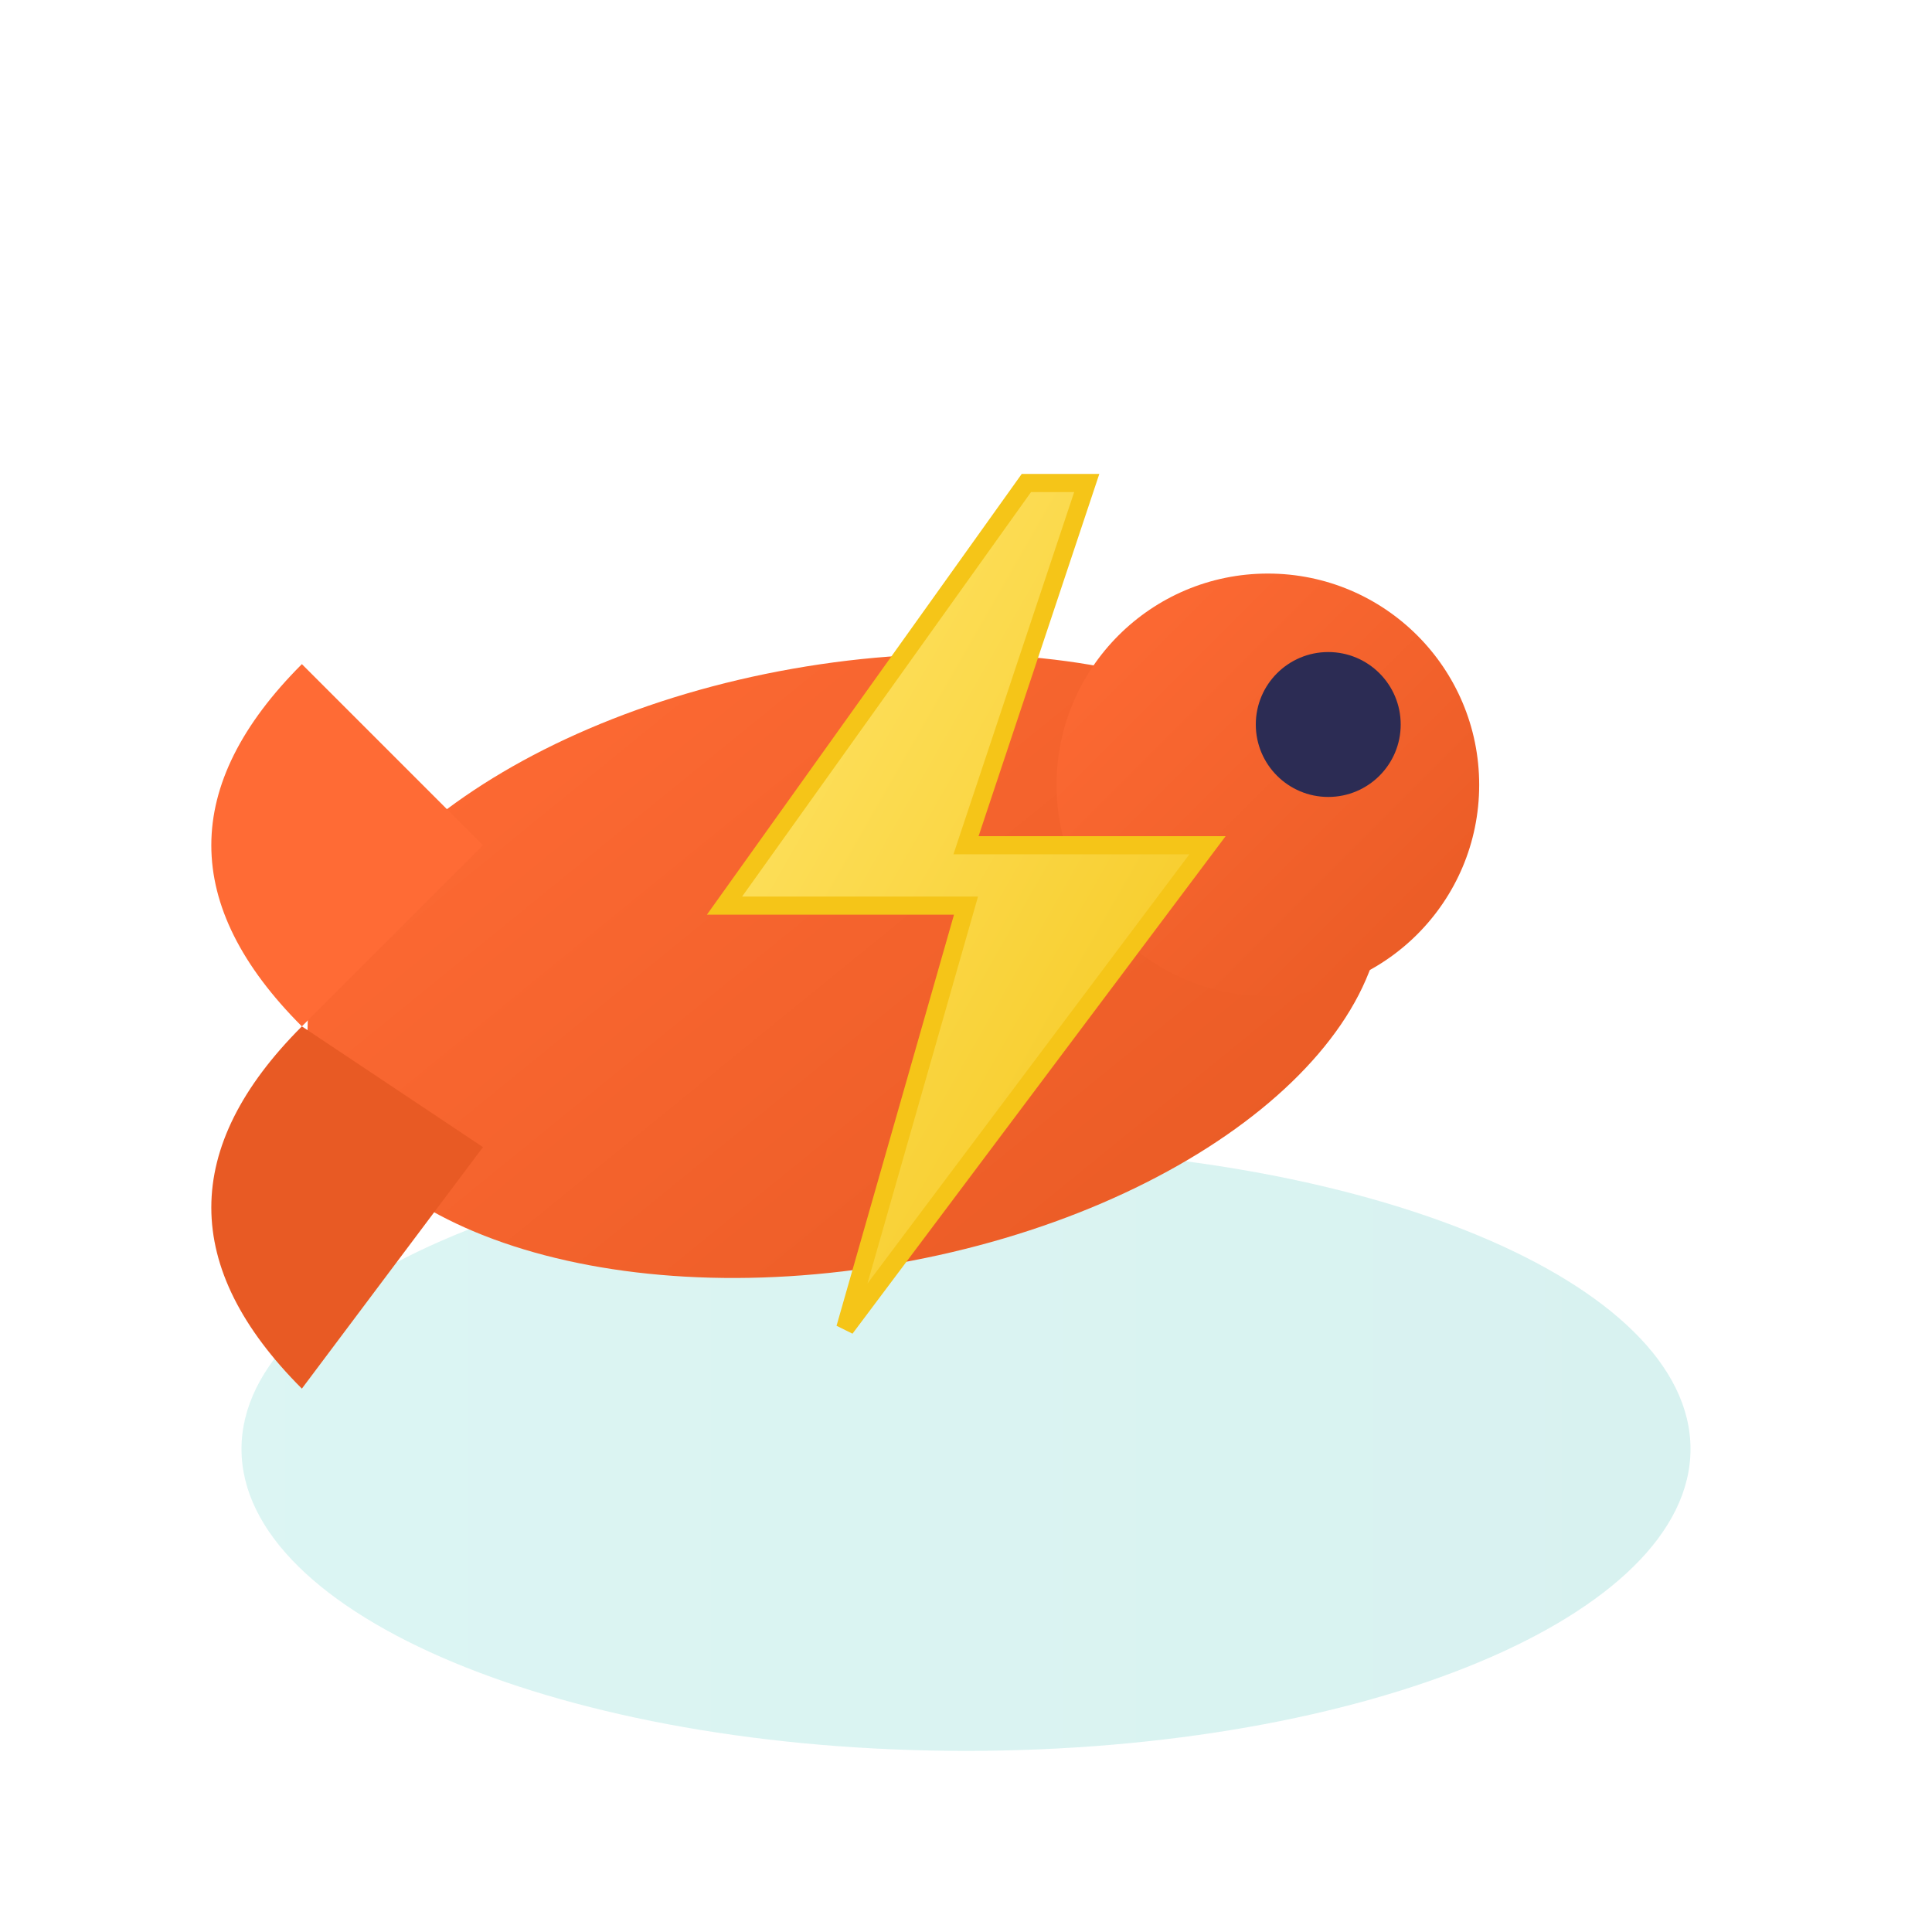
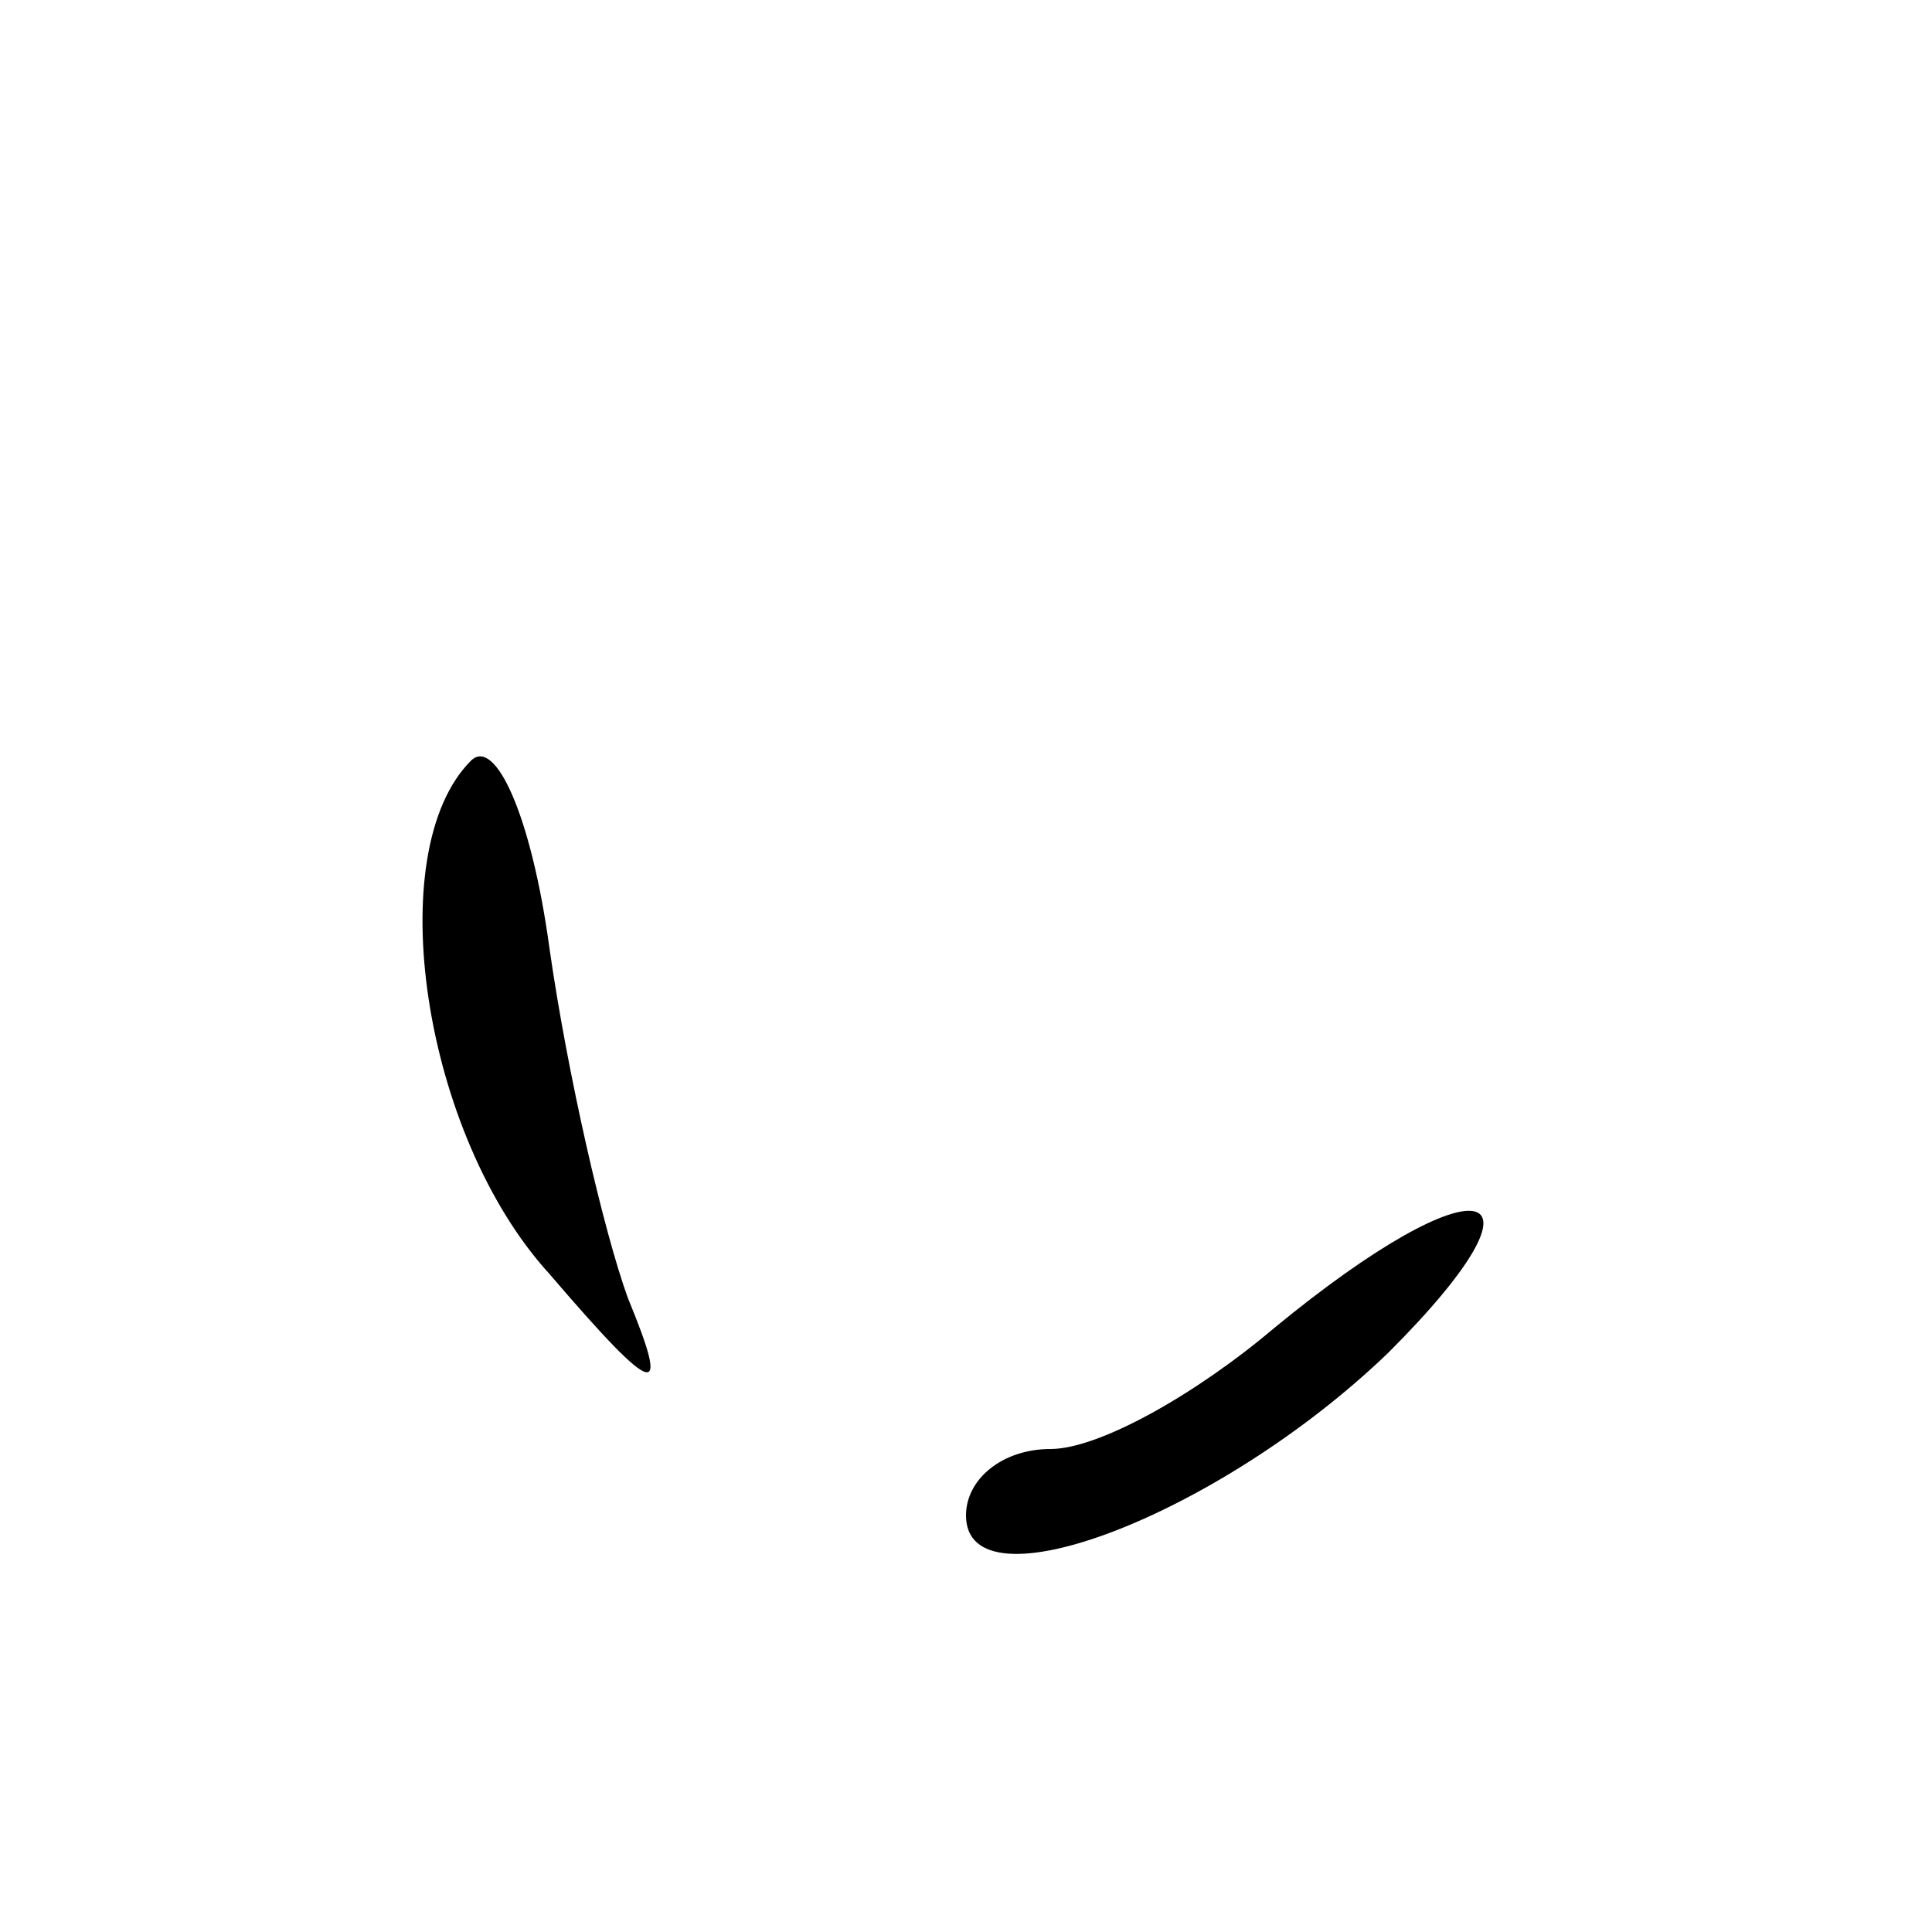
- <svg xmlns="http://www.w3.org/2000/svg" viewBox="0 0 32 32" role="img" aria-label="CLIProxyAPI Lite Icon">
-   <defs>
-     <linearGradient id="sg" x1="0%" y1="0%" x2="100%" y2="100%">
-       <stop offset="0%" style="stop-color:#FF6B35" />
-       <stop offset="100%" style="stop-color:#E85A24" />
-     </linearGradient>
-     <linearGradient id="lg" x1="0%" y1="0%" y2="100%">
-       <stop offset="0%" style="stop-color:#FFE66D" />
-       <stop offset="100%" style="stop-color:#F5C518" />
-     </linearGradient>
-     <linearGradient id="cg" x1="0%" y1="0%" x2="100%" y2="0%">
-       <stop offset="0%" style="stop-color:#4ECDC4" />
-       <stop offset="100%" style="stop-color:#3DBDB5" />
-     </linearGradient>
-   </defs>
-   <ellipse cx="16" cy="24" rx="12" ry="5" fill="url(#cg)" opacity="0.2" />
-   <ellipse cx="14" cy="16" rx="9" ry="5" fill="url(#sg)" transform="rotate(-10, 14, 16)" />
-   <path d="M 5 17 Q 2 14 5 11 L 8 14 Z" fill="#FF6B35" />
-   <path d="M 5 17 Q 2 20 5 23 L 8 19 Z" fill="#E85A24" />
-   <circle cx="21" cy="13" r="3.5" fill="url(#sg)" />
-   <circle cx="22" cy="12" r="1.2" fill="#2C2C54" />
-   <path d="M 17 8 L 12 15 L 16 15 L 14 22 L 20 14 L 16 14 L 18 8 Z" fill="url(#lg)" stroke="#F5C518" stroke-width="0.3" />
+ <svg xmlns="http://www.w3.org/2000/svg" version="1.0" width="32pt" height="32pt" viewBox="0 0 32 32" preserveAspectRatio="xMidYMid meet">
+   <g transform="translate(0,32) scale(0.1,-0.1)" fill="#000000" stroke="none">
+     <path d="M78 194 c-15 -15 -8 -62 13 -85 18 -21 20 -21 13 -4 -4 11 -10 37 -13 58 -3 22 -9 35 -13 31z" />
+     <path d="M211 100 c-13 -11 -29 -20 -37 -20 -8 0 -14 -5 -14 -11 0 -16 42 0 70 27 29 29 15 32 -19 4z" />
+   </g>
</svg>
